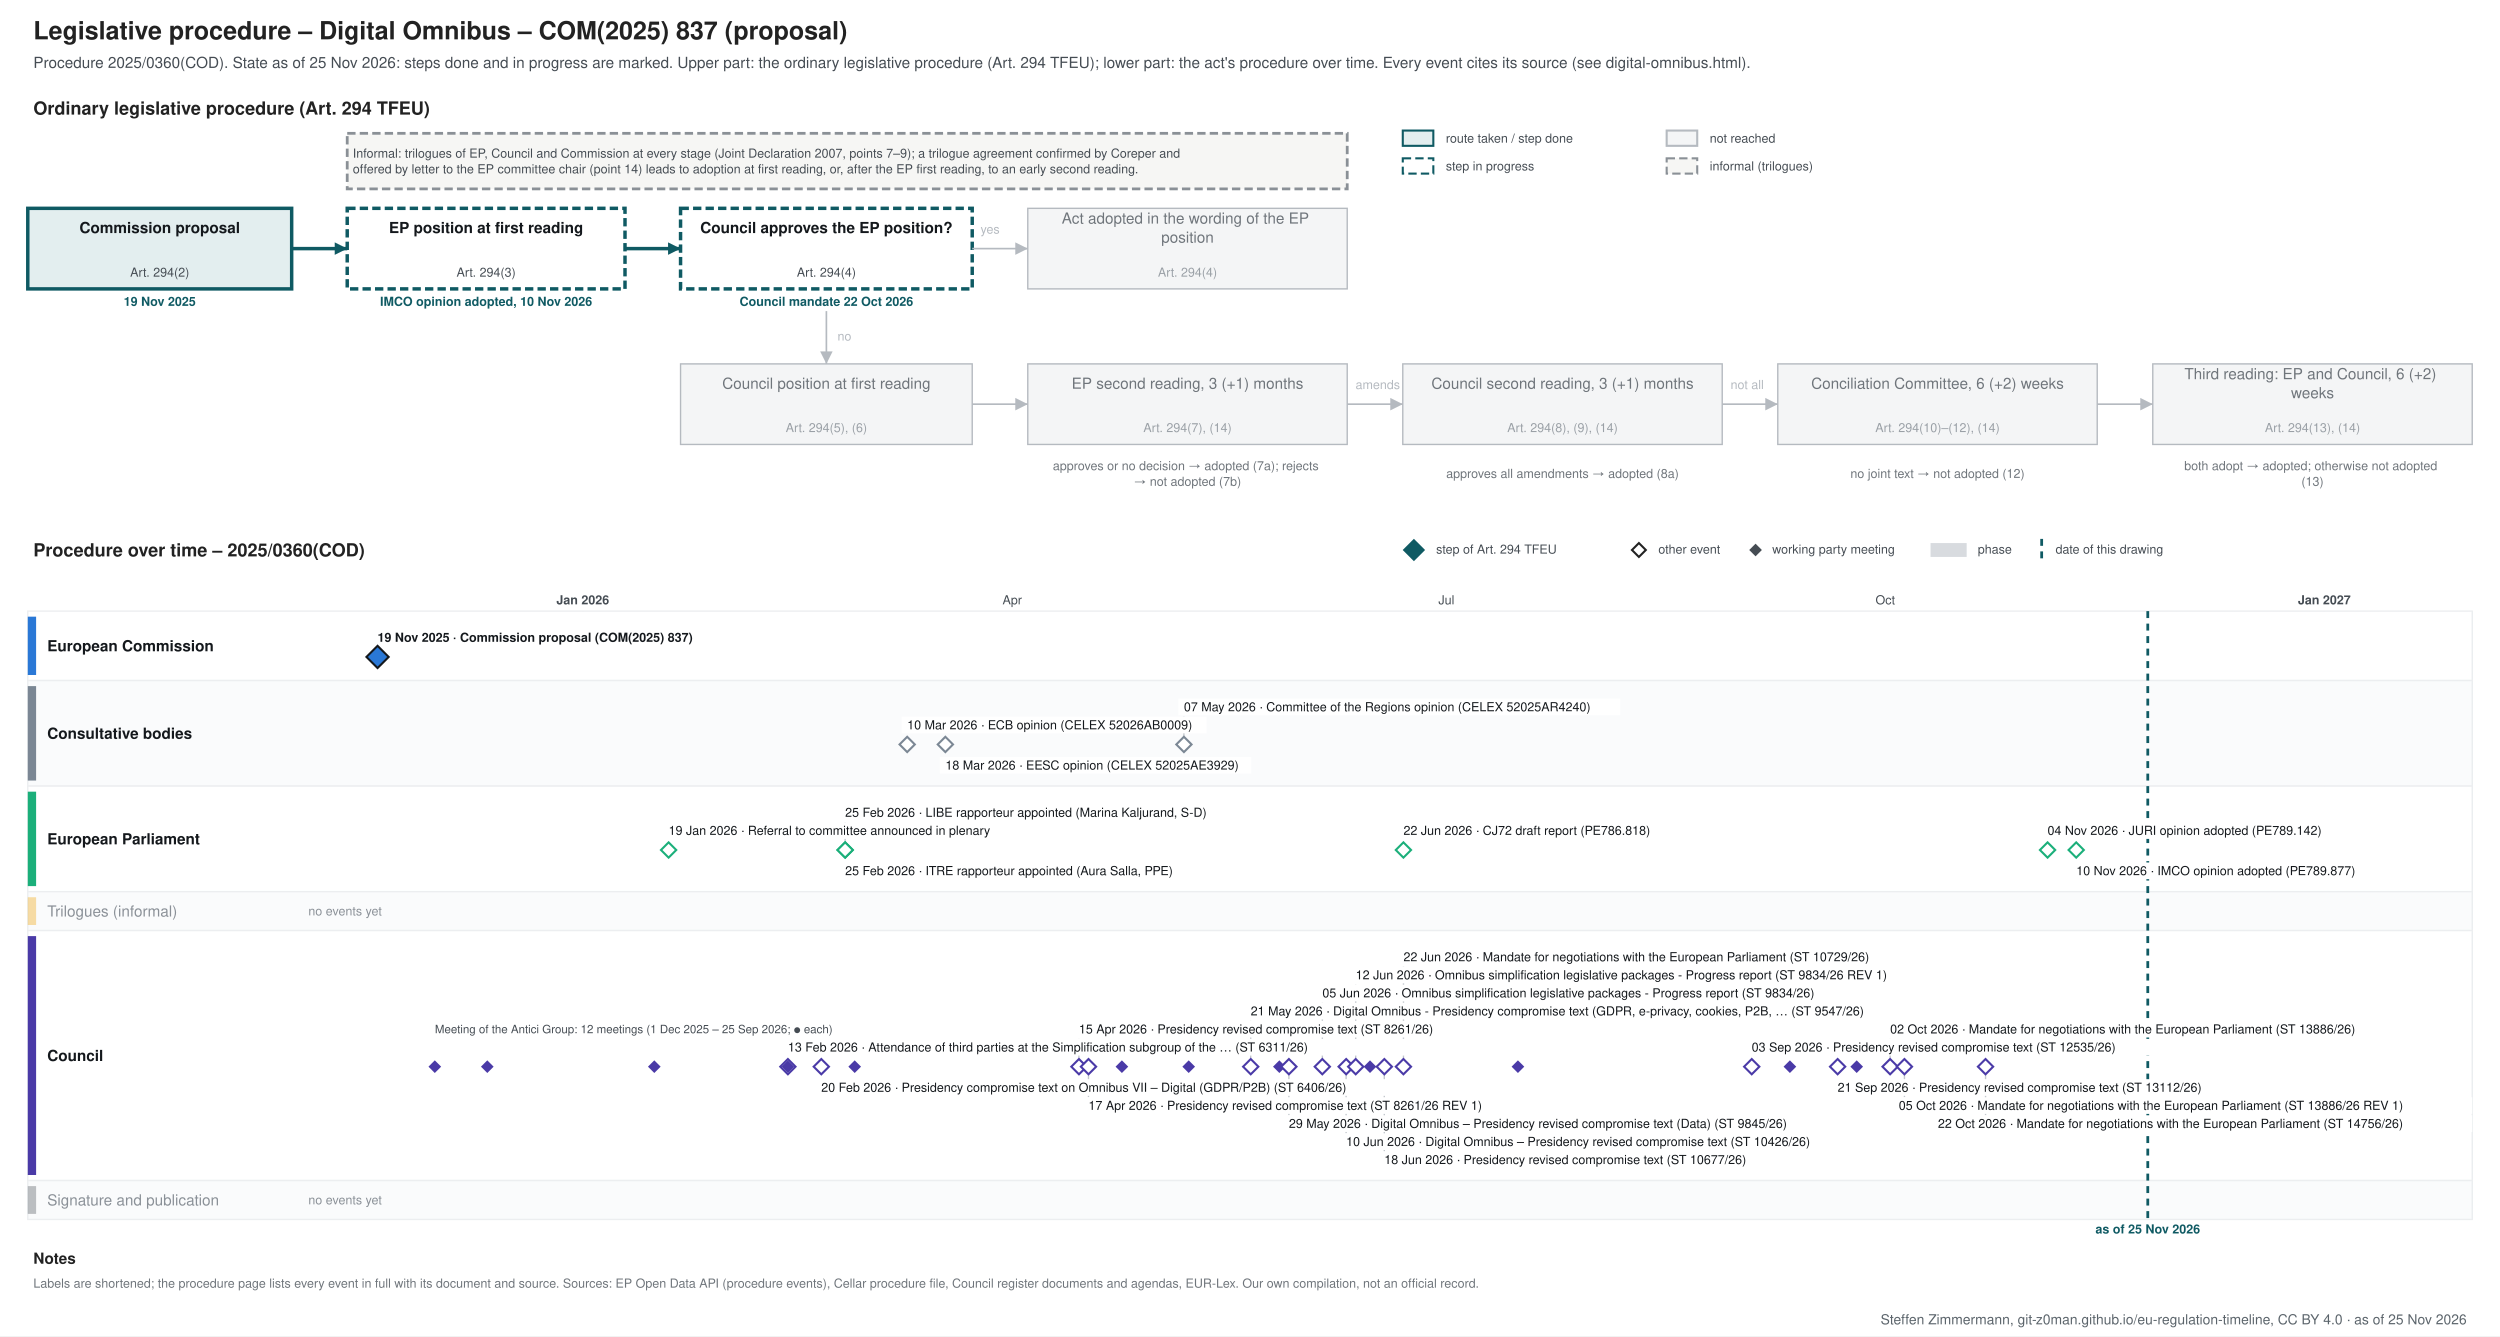
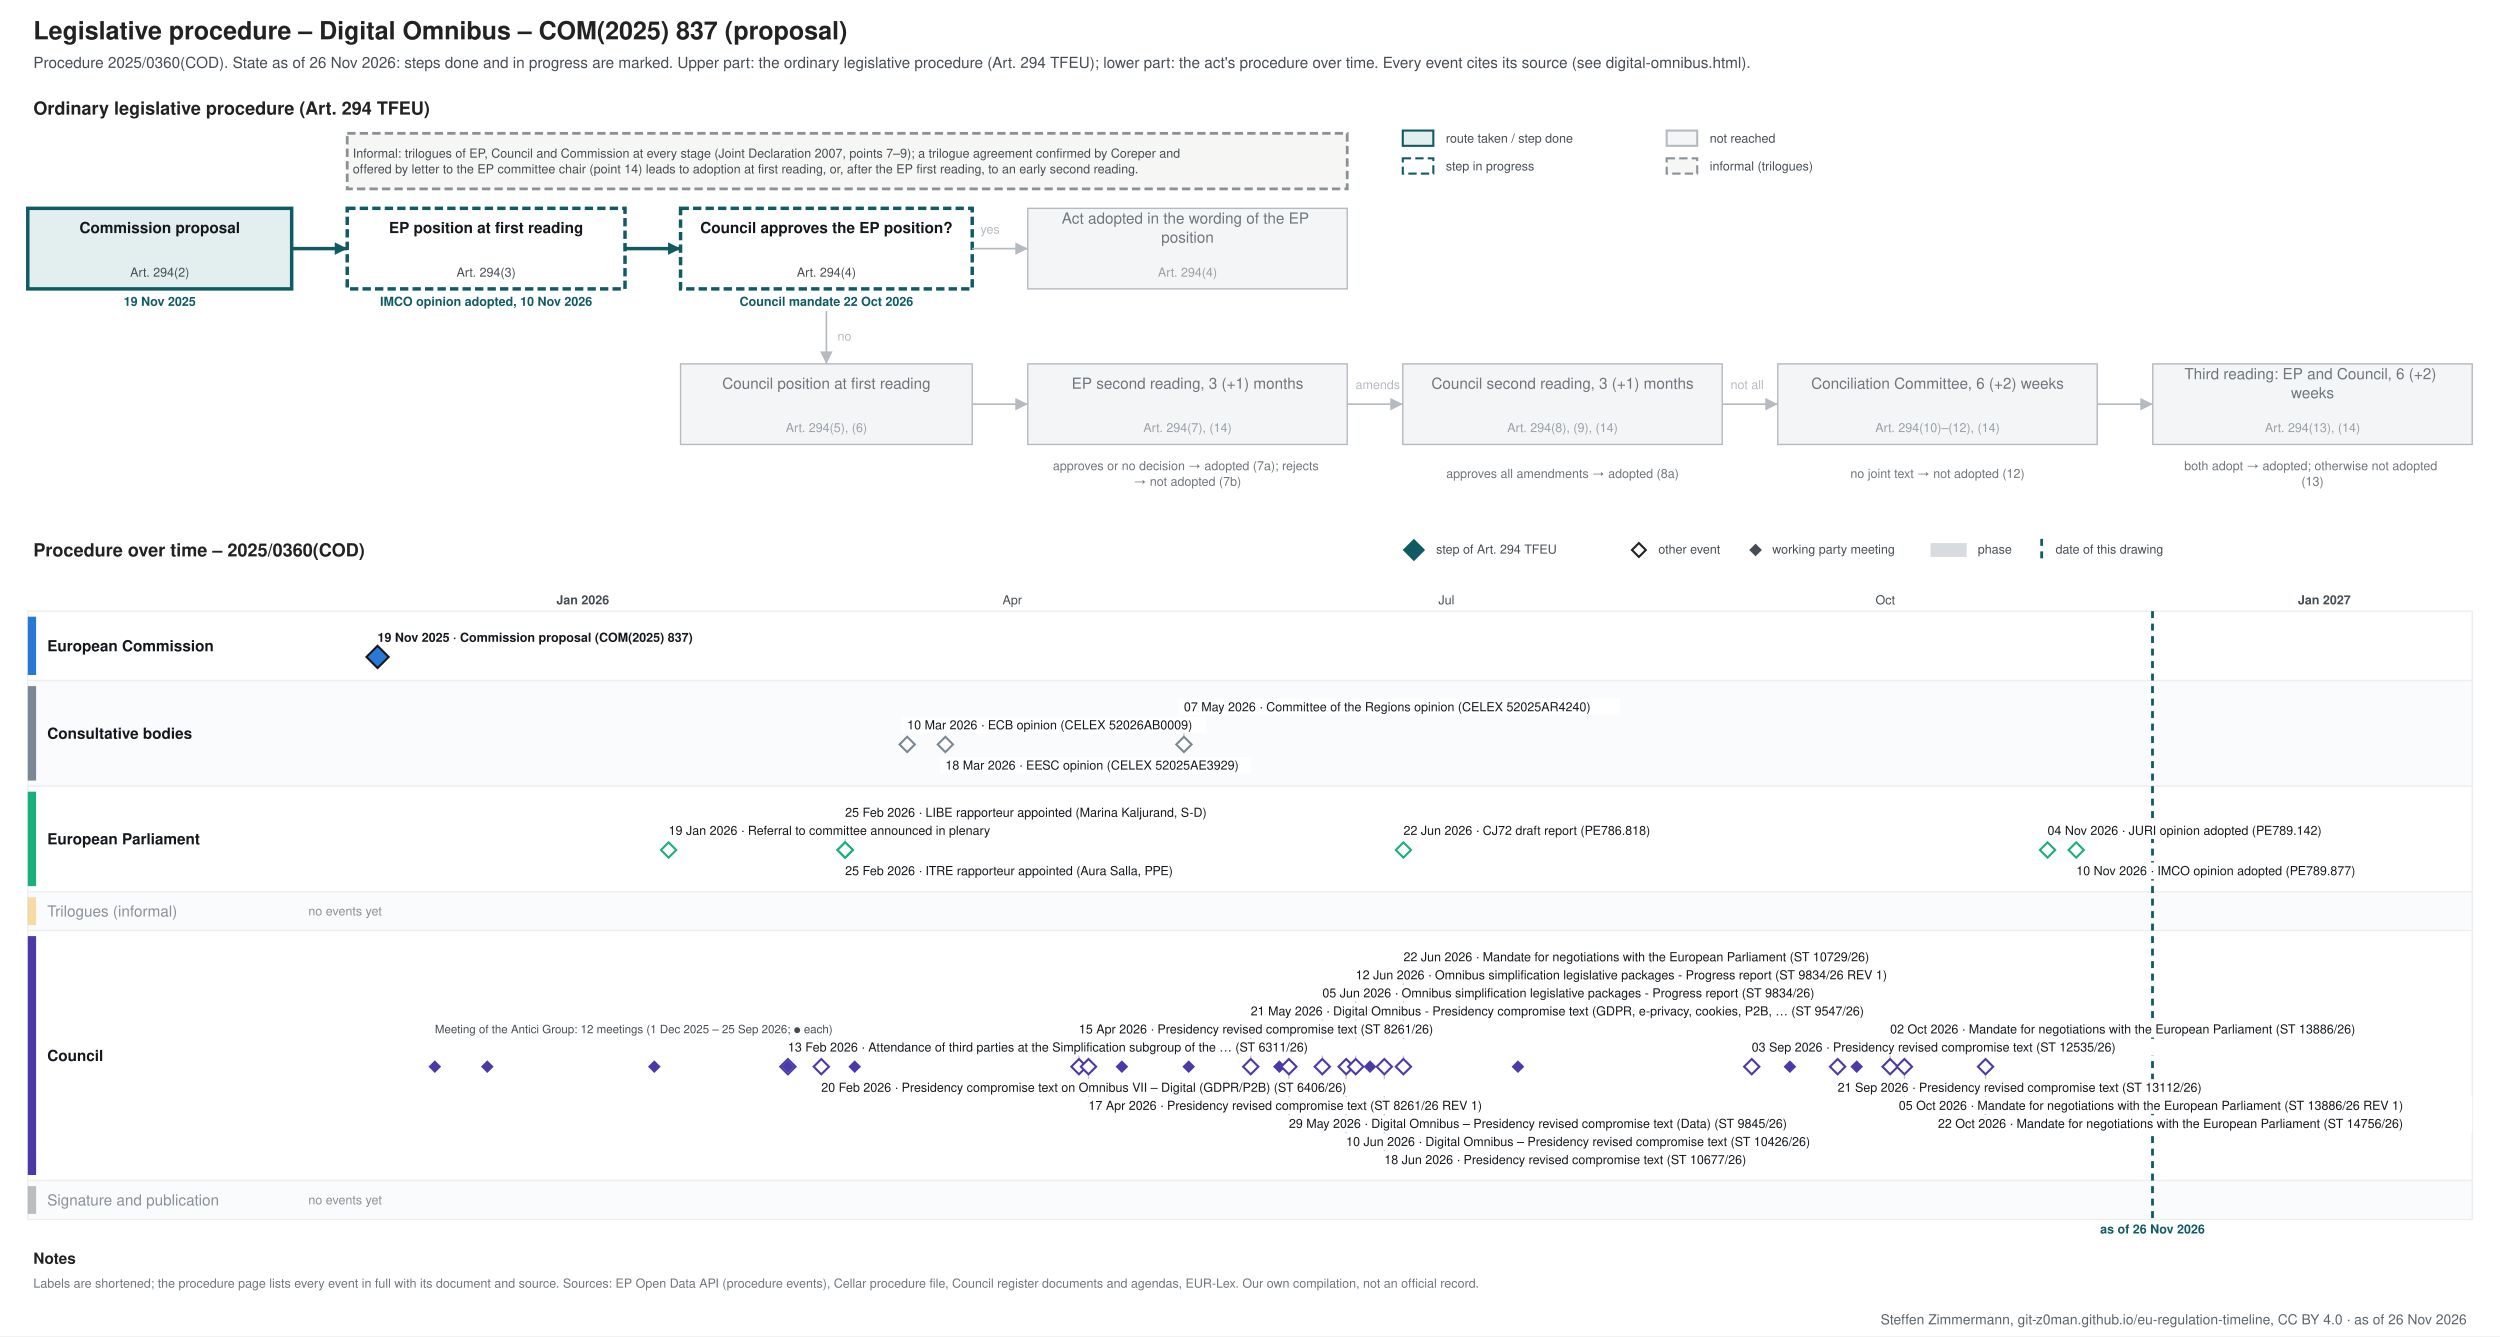
<svg xmlns="http://www.w3.org/2000/svg" xmlns:xlink="http://www.w3.org/1999/xlink" width="1800" height="962" viewBox="0 0 1800 962" font-family="&quot;Source Sans 3&quot;, Helvetica, Arial, sans-serif">
  <rect width="1800" height="962" fill="#ffffff" />
-   <g class="procedure" data-route="" data-state="ongoing" data-as_of="2026-11-25">
+   <g class="procedure" data-route="" data-state="ongoing" data-as_of="2026-11-26">
    <text font-size="18" fill="#222222" text-anchor="start" font-weight="bold">
      <tspan x="24.0" y="28.3">Legislative procedure – Digital Omnibus – COM(2025) 837 (proposal)</tspan>
    </text>
    <text font-size="11" fill="#454c53" text-anchor="start">
-       <tspan x="24.0" y="48.9">Procedure 2025/0360(COD). State as of 25 Nov 2026: steps done and in progress are marked. Upper part: the ordinary legislative procedure (Art. 294 TFEU); lower part: the act's procedure over time. Every event cites its source (see digital-omnibus.html).</tspan>
+       <tspan x="24.0" y="48.9">Procedure 2025/0360(COD). State as of 26 Nov 2026: steps done and in progress are marked. Upper part: the ordinary legislative procedure (Art. 294 TFEU); lower part: the act's procedure over time. Every event cites its source (see digital-omnibus.html).</tspan>
    </text>
    <text font-size="13" fill="#222222" text-anchor="start" font-weight="bold">
      <tspan x="24.0" y="82.5">Ordinary legislative procedure (Art. 294 TFEU)</tspan>
    </text>
    <rect x="1010.0" y="94.0" width="22.0" height="11.0" fill="#e3eeef" stroke="#0f5a63" stroke-width="1.5" />
    <text font-size="9" fill="#454c53" text-anchor="start">
      <tspan x="1041.0" y="102.7">route taken / step done</tspan>
    </text>
    <rect x="1010.0" y="114.0" width="22.0" height="11.0" fill="#ffffff" stroke="#0f5a63" stroke-dasharray="6 3" stroke-width="1.5" />
    <text font-size="9" fill="#454c53" text-anchor="start">
      <tspan x="1041.0" y="122.7">step in progress</tspan>
    </text>
    <rect x="1200.0" y="94.0" width="22.0" height="11.0" fill="#f4f5f6" stroke="#b5bac0" stroke-width="1.5" />
    <text font-size="9" fill="#454c53" text-anchor="start">
      <tspan x="1231.0" y="102.7">not reached</tspan>
    </text>
    <rect x="1200.0" y="114.0" width="22.0" height="11.0" fill="#f6f6f4" stroke="#8a9096" stroke-dasharray="6 3" stroke-width="1.5" />
    <text font-size="9" fill="#454c53" text-anchor="start">
      <tspan x="1231.0" y="122.7">informal (trilogues)</tspan>
    </text>
    <rect x="20.0" y="150.0" width="190.0" height="58.0" fill="#e3eeef" stroke="#0f5a63" stroke-width="2.5" />
    <text font-size="11" fill="#14181c" text-anchor="middle" font-weight="bold">
      <tspan x="115.0" y="167.8">Commission proposal</tspan>
    </text>
    <text font-size="9" fill="#454c53" text-anchor="middle">
      <tspan x="115.0" y="199.2">Art. 294(2)</tspan>
    </text>
    <text font-size="9" fill="#0f5a63" text-anchor="middle" font-weight="bold">
      <tspan x="115.0" y="220.2">19 Nov 2025</tspan>
    </text>
    <rect x="250.0" y="150.0" width="200.0" height="58.0" fill="#ffffff" stroke="#0f5a63" stroke-dasharray="6 3" stroke-width="2.5" />
    <text font-size="11" fill="#14181c" text-anchor="middle" font-weight="bold">
      <tspan x="350.0" y="167.8">EP position at first reading</tspan>
    </text>
    <text font-size="9" fill="#454c53" text-anchor="middle">
      <tspan x="350.0" y="199.2">Art. 294(3)</tspan>
    </text>
    <text font-size="9" fill="#0f5a63" text-anchor="middle" font-weight="bold">
      <tspan x="350.0" y="220.2">IMCO opinion adopted, 10 Nov 2026</tspan>
    </text>
    <rect x="490.0" y="150.0" width="210.0" height="58.0" fill="#ffffff" stroke="#0f5a63" stroke-dasharray="6 3" stroke-width="2.5" />
    <text font-size="11" fill="#14181c" text-anchor="middle" font-weight="bold">
      <tspan x="595.0" y="167.8">Council approves the EP position?</tspan>
    </text>
    <text font-size="9" fill="#454c53" text-anchor="middle">
      <tspan x="595.0" y="199.2">Art. 294(4)</tspan>
    </text>
    <text font-size="9" fill="#0f5a63" text-anchor="middle" font-weight="bold">
      <tspan x="595.0" y="220.2">Council mandate 22 Oct 2026</tspan>
    </text>
    <rect x="740.0" y="150.0" width="230.0" height="58.0" fill="#f4f5f6" stroke="#b5bac0" stroke-width="1" />
    <text font-size="11" fill="#6f757b" text-anchor="middle">
      <tspan x="855.0" y="161.0">Act adopted in the wording of the EP</tspan>
      <tspan x="855.0" y="174.7">position</tspan>
    </text>
    <text font-size="9" fill="#9aa0a6" text-anchor="middle">
      <tspan x="855.0" y="199.2">Art. 294(4)</tspan>
    </text>
    <rect x="490.0" y="262.0" width="210.0" height="58.0" fill="#f4f5f6" stroke="#b5bac0" stroke-width="1" />
    <text font-size="11" fill="#6f757b" text-anchor="middle">
      <tspan x="595.0" y="279.9">Council position at first reading</tspan>
    </text>
    <text font-size="9" fill="#9aa0a6" text-anchor="middle">
      <tspan x="595.0" y="311.1">Art. 294(5), (6)</tspan>
    </text>
    <rect x="740.0" y="262.0" width="230.0" height="58.0" fill="#f4f5f6" stroke="#b5bac0" stroke-width="1" />
    <text font-size="11" fill="#6f757b" text-anchor="middle">
      <tspan x="855.0" y="279.9">EP second reading, 3 (+1) months</tspan>
    </text>
    <text font-size="9" fill="#9aa0a6" text-anchor="middle">
      <tspan x="855.0" y="311.1">Art. 294(7), (14)</tspan>
    </text>
    <rect x="1010.0" y="262.0" width="230.0" height="58.0" fill="#f4f5f6" stroke="#b5bac0" stroke-width="1" />
    <text font-size="11" fill="#6f757b" text-anchor="middle">
      <tspan x="1125.0" y="279.9">Council second reading, 3 (+1) months</tspan>
    </text>
    <text font-size="9" fill="#9aa0a6" text-anchor="middle">
      <tspan x="1125.0" y="311.1">Art. 294(8), (9), (14)</tspan>
    </text>
    <rect x="1280.0" y="262.0" width="230.0" height="58.0" fill="#f4f5f6" stroke="#b5bac0" stroke-width="1" />
    <text font-size="11" fill="#6f757b" text-anchor="middle">
      <tspan x="1395.0" y="279.9">Conciliation Committee, 6 (+2) weeks</tspan>
    </text>
    <text font-size="9" fill="#9aa0a6" text-anchor="middle">
      <tspan x="1395.0" y="311.1">Art. 294(10)–(12), (14)</tspan>
    </text>
    <rect x="1550.0" y="262.0" width="230.0" height="58.0" fill="#f4f5f6" stroke="#b5bac0" stroke-width="1" />
    <text font-size="11" fill="#6f757b" text-anchor="middle">
      <tspan x="1665.0" y="273.0">Third reading: EP and Council, 6 (+2)</tspan>
      <tspan x="1665.0" y="286.7">weeks</tspan>
    </text>
    <text font-size="9" fill="#9aa0a6" text-anchor="middle">
      <tspan x="1665.0" y="311.1">Art. 294(13), (14)</tspan>
    </text>
    <text font-size="9" fill="#6f757b" text-anchor="middle">
      <tspan x="855.0" y="338.5">approves or no decision → adopted (7a); rejects</tspan>
      <tspan x="855.0" y="349.8">→ not adopted (7b)</tspan>
    </text>
    <text font-size="9" fill="#6f757b" text-anchor="middle">
      <tspan x="1125.0" y="344.1">approves all amendments → adopted (8a)</tspan>
    </text>
    <text font-size="9" fill="#6f757b" text-anchor="middle">
      <tspan x="1395.0" y="344.1">no joint text → not adopted (12)</tspan>
    </text>
    <text font-size="9" fill="#6f757b" text-anchor="middle">
      <tspan x="1665.0" y="338.5">both adopt → adopted; otherwise not adopted</tspan>
      <tspan x="1665.0" y="349.8">(13)</tspan>
    </text>
    <polyline points="210.0,179.0 250.0,179.0" fill="none" stroke="#0f5a63" stroke-width="2.5" />
    <polygon points="250.0,179.0 241.0,183.5 241.0,174.5" fill="#0f5a63" />
    <polyline points="450.0,179.0 490.0,179.0" fill="none" stroke="#0f5a63" stroke-width="2.5" />
    <polygon points="490.0,179.0 481.0,183.5 481.0,174.5" fill="#0f5a63" />
    <polyline points="700.0,179.0 740.0,179.0" fill="none" stroke="#b5bac0" stroke-width="1.2" />
    <polygon points="740.0,179.0 731.0,183.5 731.0,174.5" fill="#b5bac0" />
    <text font-size="9" fill="#b5bac0" text-anchor="start">
      <tspan x="706.0" y="168.2">yes</tspan>
    </text>
    <polyline points="595.0,224.0 595.0,262.0" fill="none" stroke="#b5bac0" stroke-width="1.2" />
    <polygon points="595.0,262.0 590.5,253.0 599.5,253.0" fill="#b5bac0" />
    <text font-size="9" fill="#b5bac0" text-anchor="start">
      <tspan x="603.0" y="245.2">no</tspan>
    </text>
    <polyline points="700.0,291.0 740.0,291.0" fill="none" stroke="#b5bac0" stroke-width="1.2" />
    <polygon points="740.0,291.0 731.0,295.5 731.0,286.5" fill="#b5bac0" />
    <polyline points="970.0,291.0 1010.0,291.0" fill="none" stroke="#b5bac0" stroke-width="1.2" />
    <polygon points="1010.0,291.0 1001.0,295.5 1001.0,286.5" fill="#b5bac0" />
    <polyline points="1240.0,291.0 1280.0,291.0" fill="none" stroke="#b5bac0" stroke-width="1.2" />
    <polygon points="1280.0,291.0 1271.0,295.5 1271.0,286.5" fill="#b5bac0" />
    <polyline points="1510.0,291.0 1550.0,291.0" fill="none" stroke="#b5bac0" stroke-width="1.2" />
    <polygon points="1550.0,291.0 1541.0,295.5 1541.0,286.5" fill="#b5bac0" />
    <text font-size="9" fill="#b5bac0" text-anchor="start">
      <tspan x="976.0" y="280.1">amends</tspan>
    </text>
    <text font-size="9" fill="#b5bac0" text-anchor="start">
      <tspan x="1246.0" y="280.1">not all</tspan>
    </text>
    <rect x="250.0" y="96.0" width="720.0" height="40.0" fill="#f6f6f4" stroke="#8a9096" stroke-dasharray="6 3" stroke-width="2" />
    <text font-size="9" fill="#454c53" text-anchor="start">
      <tspan x="254.0" y="113.5">Informal: trilogues of EP, Council and Commission at every stage (Joint Declaration 2007, points 7–9); a trilogue agreement confirmed by Coreper and</tspan>
      <tspan x="254.0" y="124.8">offered by letter to the EP committee chair (point 14) leads to adoption at first reading, or, after the EP first reading, to an early second reading.</tspan>
    </text>
    <text font-size="13" fill="#222222" text-anchor="start" font-weight="bold">
      <tspan x="24.0" y="400.6">Procedure over time – 2025/0360(COD)</tspan>
    </text>
    <polygon points="1018,389 1025,396 1018,403 1011,396" fill="#0f5a63" stroke="#0f5a63" stroke-width="1.5" />
    <text font-size="9" fill="#454c53" text-anchor="start">
      <tspan x="1034.0" y="398.6">step of Art. 294 TFEU</tspan>
    </text>
    <polygon points="1180,391 1185,396 1180,401 1175,396" fill="#ffffff" stroke="#222222" stroke-width="1.5" />
    <text font-size="9" fill="#454c53" text-anchor="start">
      <tspan x="1194.0" y="398.6">other event</tspan>
    </text>
    <polygon points="1264,392.5 1267.5,396 1264,399.5 1260.5,396" fill="#454c53" stroke="#454c53" stroke-width="1.5" />
    <text font-size="9" fill="#454c53" text-anchor="start">
      <tspan x="1276.0" y="398.6">working party meeting</tspan>
    </text>
    <rect x="1390.0" y="391.0" width="26.0" height="10.0" fill="#7b8794" stroke="none" opacity="0.3" />
    <text font-size="9" fill="#454c53" text-anchor="start">
      <tspan x="1424.0" y="398.6">phase</tspan>
    </text>
    <line x1="1470.0" y1="388.0" x2="1470.0" y2="403.0" stroke="#0f5a63" stroke-width="2" stroke-dasharray="5 4" />
    <text font-size="9" fill="#454c53" text-anchor="start">
      <tspan x="1480.0" y="398.6">date of this drawing</tspan>
    </text>
    <line x1="210.0" y1="440.0" x2="210.0" y2="878.0" stroke="#e3e6e9" stroke-width="1" />
    <line x1="313.1" y1="440.0" x2="313.1" y2="878.0" stroke="#e3e6e9" stroke-width="1" />
    <line x1="419.6" y1="440.0" x2="419.6" y2="878.0" stroke="#b5bac0" stroke-width="1" />
    <text font-size="9" fill="#454c53" text-anchor="middle" font-weight="bold">
      <tspan x="419.6" y="435.1">Jan 2026</tspan>
    </text>
    <line x1="526.1" y1="440.0" x2="526.1" y2="878.0" stroke="#e3e6e9" stroke-width="1" />
    <line x1="622.3" y1="440.0" x2="622.3" y2="878.0" stroke="#e3e6e9" stroke-width="1" />
    <line x1="728.8" y1="440.0" x2="728.8" y2="878.0" stroke="#e3e6e9" stroke-width="1" />
    <text font-size="9" fill="#454c53" text-anchor="middle">
      <tspan x="728.8" y="435.1">Apr</tspan>
    </text>
    <line x1="831.8" y1="440.0" x2="831.8" y2="878.0" stroke="#e3e6e9" stroke-width="1" />
    <line x1="938.3" y1="440.0" x2="938.3" y2="878.0" stroke="#e3e6e9" stroke-width="1" />
    <line x1="1041.4" y1="440.0" x2="1041.4" y2="878.0" stroke="#e3e6e9" stroke-width="1" />
    <text font-size="9" fill="#454c53" text-anchor="middle">
      <tspan x="1041.4" y="435.1">Jul</tspan>
    </text>
    <line x1="1147.9" y1="440.0" x2="1147.9" y2="878.0" stroke="#e3e6e9" stroke-width="1" />
    <line x1="1254.4" y1="440.0" x2="1254.4" y2="878.0" stroke="#e3e6e9" stroke-width="1" />
    <line x1="1357.4" y1="440.0" x2="1357.4" y2="878.0" stroke="#e3e6e9" stroke-width="1" />
    <text font-size="9" fill="#454c53" text-anchor="middle">
      <tspan x="1357.4" y="435.1">Oct</tspan>
    </text>
    <line x1="1463.9" y1="440.0" x2="1463.9" y2="878.0" stroke="#e3e6e9" stroke-width="1" />
    <line x1="1567.0" y1="440.0" x2="1567.0" y2="878.0" stroke="#e3e6e9" stroke-width="1" />
    <line x1="1673.5" y1="440.0" x2="1673.5" y2="878.0" stroke="#b5bac0" stroke-width="1" />
    <text font-size="9" fill="#454c53" text-anchor="middle" font-weight="bold">
      <tspan x="1673.5" y="435.1">Jan 2027</tspan>
    </text>
    <line x1="1780.0" y1="440.0" x2="1780.0" y2="878.0" stroke="#e3e6e9" stroke-width="1" />
    <rect x="20.0" y="440.0" width="1760.0" height="50.0" fill="#ffffff" stroke="#eceef0" />
    <rect x="20.0" y="444.0" width="6.0" height="42.0" fill="#2a78d6" stroke="none" />
    <text font-size="11" fill="#14181c" text-anchor="start" font-weight="bold">
      <tspan x="34.0" y="468.9">European Commission</tspan>
    </text>
    <rect x="20.0" y="490.0" width="1760.0" height="76.0" fill="#fafbfc" stroke="#eceef0" />
    <rect x="20.0" y="494.0" width="6.0" height="68.0" fill="#7b8794" stroke="none" />
    <text font-size="11" fill="#14181c" text-anchor="start" font-weight="bold">
      <tspan x="34.0" y="531.9">Consultative bodies</tspan>
    </text>
    <rect x="20.0" y="566.0" width="1760.0" height="76.0" fill="#ffffff" stroke="#eceef0" />
    <rect x="20.0" y="570.0" width="6.0" height="68.0" fill="#1baf7a" stroke="none" />
    <text font-size="11" fill="#14181c" text-anchor="start" font-weight="bold">
      <tspan x="34.0" y="607.9">European Parliament</tspan>
    </text>
    <rect x="20.0" y="642.0" width="1760.0" height="28.0" fill="#fafbfc" stroke="#eceef0" />
    <rect x="20.0" y="646.0" width="6.0" height="20.0" fill="#eda100" stroke="none" opacity="0.35" />
    <text font-size="11" fill="#8a9097" text-anchor="start">
      <tspan x="34.0" y="659.9">Trilogues (informal)</tspan>
    </text>
    <text font-size="9" fill="#8a9097" text-anchor="start">
      <tspan x="222.0" y="659.1">no events yet</tspan>
    </text>
    <rect x="20.0" y="670.0" width="1760.0" height="180.0" fill="#ffffff" stroke="#eceef0" />
    <rect x="20.0" y="674.0" width="6.0" height="172.0" fill="#4a3aa7" stroke="none" />
    <text font-size="11" fill="#14181c" text-anchor="start" font-weight="bold">
      <tspan x="34.0" y="763.9">Council</tspan>
    </text>
    <rect x="20.0" y="850.0" width="1760.0" height="28.0" fill="#fafbfc" stroke="#eceef0" />
    <rect x="20.0" y="854.0" width="6.0" height="20.0" fill="#454c53" stroke="none" opacity="0.35" />
    <text font-size="11" fill="#8a9097" text-anchor="start">
      <tspan x="34.0" y="867.9">Signature and publication</tspan>
    </text>
    <text font-size="9" fill="#8a9097" text-anchor="start">
      <tspan x="222.0" y="867.1">no events yet</tspan>
    </text>
-     <line x1="1546.4" y1="440.0" x2="1546.4" y2="878.0" stroke="#0f5a63" stroke-width="2" stroke-dasharray="5 4" />
+     <line x1="1549.8" y1="440.0" x2="1549.8" y2="878.0" stroke="#0f5a63" stroke-width="2" stroke-dasharray="5 4" />
    <text font-size="9" fill="#0f5a63" text-anchor="middle" font-weight="bold">
-       <tspan x="1546.4" y="888.1">as of 25 Nov 2026</tspan>
+       <tspan x="1549.8" y="888.1">as of 26 Nov 2026</tspan>
    </text>
    <rect x="267.8" y="453.0" width="253.0" height="12.0" fill="#ffffff" />
    <a xlink:href="https://eur-lex.europa.eu/legal-content/EN/TXT/?uri=CELEX:52025PC0837" target="_blank">
      <text font-size="9" fill="#14181c" text-anchor="start" font-weight="bold">
        <tspan x="271.8" y="462.1">19 Nov 2025 · Commission proposal (COM(2025) 837)</tspan>
      </text>
    </a>
    <a xlink:href="https://eur-lex.europa.eu/legal-content/EN/TXT/?uri=CELEX:52025PC0837" target="_blank">
      <polygon points="271.838,465 279.838,473 271.838,481 263.838,473" fill="#2a78d6" stroke="#14181c" stroke-width="1.5" />
    </a>
    <line x1="852.4" y1="516.0" x2="852.4" y2="530.0" stroke="#c3c8cd" stroke-width="1" />
    <rect x="649.2" y="516.0" width="219.5" height="12.0" fill="#ffffff" />
    <a xlink:href="https://eur-lex.europa.eu/legal-content/EN/TXT/?uri=CELEX:52026AB0009" target="_blank">
      <text font-size="9" fill="#14181c" text-anchor="start">
        <tspan x="653.2" y="525.1">10 Mar 2026 · ECB opinion (CELEX 52026AB0009)</tspan>
      </text>
    </a>
    <rect x="676.7" y="545.0" width="224.2" height="12.0" fill="#ffffff" />
    <a xlink:href="https://eur-lex.europa.eu/legal-content/EN/TXT/?uri=CELEX:52025AE3929" target="_blank">
      <text font-size="9" fill="#14181c" text-anchor="start">
        <tspan x="680.7" y="554.1">18 Mar 2026 · EESC opinion (CELEX 52025AE3929)</tspan>
      </text>
    </a>
    <rect x="848.4" y="503.0" width="318.2" height="12.0" fill="#ffffff" />
    <a xlink:href="https://eur-lex.europa.eu/legal-content/EN/TXT/?uri=CELEX:52025AR4240" target="_blank">
      <text font-size="9" fill="#14181c" text-anchor="start">
        <tspan x="852.4" y="512.1">07 May 2026 · Committee of the Regions opinion (CELEX 52025AR4240)</tspan>
      </text>
    </a>
    <a xlink:href="https://eur-lex.europa.eu/legal-content/EN/TXT/?uri=CELEX:52026AB0009" target="_blank">
      <polygon points="653.173,530.5 658.673,536 653.173,541.5 647.673,536" fill="#ffffff" stroke="#7b8794" stroke-width="1.5" />
    </a>
    <a xlink:href="https://eur-lex.europa.eu/legal-content/EN/TXT/?uri=CELEX:52025AE3929" target="_blank">
      <polygon points="680.656,530.5 686.156,536 680.656,541.5 675.156,536" fill="#ffffff" stroke="#7b8794" stroke-width="1.5" />
    </a>
    <a xlink:href="https://eur-lex.europa.eu/legal-content/EN/TXT/?uri=CELEX:52025AR4240" target="_blank">
      <polygon points="852.429,530.5 857.929,536 852.429,541.5 846.929,536" fill="#ffffff" stroke="#7b8794" stroke-width="1.5" />
    </a>
    <line x1="608.5" y1="592.0" x2="608.5" y2="606.0" stroke="#c3c8cd" stroke-width="1" />
    <rect x="477.4" y="592.0" width="271.2" height="12.0" fill="#ffffff" />
    <text font-size="9" fill="#14181c" text-anchor="start">
      <tspan x="481.4" y="601.1">19 Jan 2026 · Referral to committee announced in plenary</tspan>
    </text>
    <rect x="604.5" y="621.0" width="275.9" height="12.0" fill="#ffffff" />
    <text font-size="9" fill="#14181c" text-anchor="start">
      <tspan x="608.5" y="630.1">25 Feb 2026 · ITRE rapporteur appointed (Aura Salla, PPE)</tspan>
    </text>
    <rect x="604.5" y="579.0" width="304.1" height="12.0" fill="#ffffff" />
    <text font-size="9" fill="#14181c" text-anchor="start">
      <tspan x="608.5" y="588.1">25 Feb 2026 · LIBE rapporteur appointed (Marina Kaljurand, S-D)</tspan>
    </text>
    <rect x="1006.5" y="592.0" width="210.1" height="12.0" fill="#ffffff" />
    <a xlink:href="https://www.europarl.europa.eu/doceo/document/CJ72-PR-786818_EN.pdf" target="_blank">
      <text font-size="9" fill="#14181c" text-anchor="start">
        <tspan x="1010.5" y="601.1">22 Jun 2026 · CJ72 draft report (PE786.818)</tspan>
      </text>
    </a>
    <rect x="1470.2" y="592.0" width="224.2" height="12.0" fill="#ffffff" />
    <a xlink:href="https://www.europarl.europa.eu/doceo/document/JURI-AD-789142_EN.pdf" target="_blank">
      <text font-size="9" fill="#14181c" text-anchor="start">
        <tspan x="1474.2" y="601.1">04 Nov 2026 · JURI opinion adopted (PE789.142)</tspan>
      </text>
    </a>
    <rect x="1490.9" y="621.0" width="224.2" height="12.0" fill="#ffffff" />
    <a xlink:href="https://www.europarl.europa.eu/doceo/document/IMCO-AD-789877_EN.pdf" target="_blank">
      <text font-size="9" fill="#14181c" text-anchor="start">
        <tspan x="1494.9" y="630.1">10 Nov 2026 · IMCO opinion adopted (PE789.877)</tspan>
      </text>
    </a>
    <g>
      <polygon points="481.4,606.5 486.9,612 481.4,617.5 475.9,612" fill="#ffffff" stroke="#1baf7a" stroke-width="1.5" />
    </g>
    <g>
      <polygon points="608.512,606.5 614.012,612 608.512,617.5 603.012,612" fill="#ffffff" stroke="#1baf7a" stroke-width="1.5" />
    </g>
    <g>
      <polygon points="608.512,606.5 614.012,612 608.512,617.5 603.012,612" fill="#ffffff" stroke="#1baf7a" stroke-width="1.5" />
    </g>
    <a xlink:href="https://www.europarl.europa.eu/doceo/document/CJ72-PR-786818_EN.pdf" target="_blank">
      <polygon points="1010.46,606.5 1015.96,612 1010.46,617.5 1004.96,612" fill="#ffffff" stroke="#1baf7a" stroke-width="1.5" />
    </a>
    <a xlink:href="https://www.europarl.europa.eu/doceo/document/JURI-AD-789142_EN.pdf" target="_blank">
      <polygon points="1474.245,606.5 1479.745,612 1474.245,617.5 1468.745,612" fill="#ffffff" stroke="#1baf7a" stroke-width="1.5" />
    </a>
    <a xlink:href="https://www.europarl.europa.eu/doceo/document/IMCO-AD-789877_EN.pdf" target="_blank">
      <polygon points="1494.858,606.5 1500.358,612 1494.858,617.5 1489.358,612" fill="#ffffff" stroke="#1baf7a" stroke-width="1.5" />
    </a>
    <line x1="776.8" y1="748.0" x2="776.8" y2="762.0" stroke="#c3c8cd" stroke-width="1" />
    <line x1="783.7" y1="790.0" x2="783.7" y2="774.0" stroke="#c3c8cd" stroke-width="1" />
    <line x1="900.5" y1="735.0" x2="900.5" y2="762.0" stroke="#c3c8cd" stroke-width="1" />
    <line x1="928.0" y1="803.0" x2="928.0" y2="774.0" stroke="#c3c8cd" stroke-width="1" />
    <line x1="952.1" y1="722.0" x2="952.1" y2="762.0" stroke="#c3c8cd" stroke-width="1" />
    <line x1="969.2" y1="816.0" x2="969.2" y2="774.0" stroke="#c3c8cd" stroke-width="1" />
    <line x1="976.1" y1="709.0" x2="976.1" y2="762.0" stroke="#c3c8cd" stroke-width="1" />
    <line x1="996.7" y1="829.0" x2="996.7" y2="774.0" stroke="#c3c8cd" stroke-width="1" />
    <line x1="1010.5" y1="696.0" x2="1010.5" y2="762.0" stroke="#c3c8cd" stroke-width="1" />
    <line x1="1360.9" y1="748.0" x2="1360.9" y2="762.0" stroke="#c3c8cd" stroke-width="1" />
    <line x1="1371.2" y1="790.0" x2="1371.2" y2="774.0" stroke="#c3c8cd" stroke-width="1" />
    <line x1="1429.6" y1="803.0" x2="1429.6" y2="774.0" stroke="#c3c8cd" stroke-width="1" />
    <rect x="563.3" y="748.0" width="449.8" height="12.0" fill="#ffffff" />
    <text font-size="9" fill="#14181c" text-anchor="start">
      <tspan x="567.3" y="757.1">13 Feb 2026 · Attendance of third parties at the Simplification subgroup of the … (ST 6311/26)</tspan>
    </text>
    <rect x="587.3" y="777.0" width="426.3" height="12.0" fill="#ffffff" />
    <a xlink:href="https://data.consilium.europa.eu/doc/document/ST-6406-2026-INIT/en/pdf" target="_blank">
      <text font-size="9" fill="#14181c" text-anchor="start">
        <tspan x="591.3" y="786.1">20 Feb 2026 · Presidency compromise text on Omnibus VII – Digital (GDPR/P2B) (ST 6406/26)</tspan>
      </text>
    </a>
    <rect x="772.8" y="735.0" width="294.7" height="12.0" fill="#ffffff" />
    <a xlink:href="https://data.consilium.europa.eu/doc/document/ST-8261-2026-INIT/en/pdf" target="_blank">
      <text font-size="9" fill="#14181c" text-anchor="start">
        <tspan x="776.8" y="744.1">15 Apr 2026 · Presidency revised compromise text (ST 8261/26)</tspan>
      </text>
    </a>
    <rect x="779.7" y="790.0" width="322.9" height="12.0" fill="#ffffff" />
    <a xlink:href="https://data.consilium.europa.eu/doc/document/ST-8261-2026-REV-1/en/pdf" target="_blank">
      <text font-size="9" fill="#14181c" text-anchor="start">
        <tspan x="783.7" y="799.1">17 Apr 2026 · Presidency revised compromise text (ST 8261/26 REV 1)</tspan>
      </text>
    </a>
    <rect x="896.5" y="722.0" width="501.5" height="12.0" fill="#ffffff" />
    <a xlink:href="https://data.consilium.europa.eu/doc/document/ST-9547-2026-INIT/en/pdf" target="_blank">
      <text font-size="9" fill="#14181c" text-anchor="start">
        <tspan x="900.5" y="731.1">21 May 2026 · Digital Omnibus - Presidency compromise text (GDPR, e-privacy, cookies, P2B, … (ST 9547/26)</tspan>
      </text>
    </a>
    <rect x="924.0" y="803.0" width="412.2" height="12.0" fill="#ffffff" />
    <a xlink:href="https://data.consilium.europa.eu/doc/document/ST-9845-2026-INIT/en/pdf" target="_blank">
      <text font-size="9" fill="#14181c" text-anchor="start">
        <tspan x="928.0" y="812.1">29 May 2026 · Digital Omnibus – Presidency revised compromise text (Data) (ST 9845/26)</tspan>
      </text>
    </a>
    <rect x="948.1" y="709.0" width="421.6" height="12.0" fill="#ffffff" />
    <a xlink:href="https://data.consilium.europa.eu/doc/document/ST-9834-2026-INIT/en/pdf" target="_blank">
      <text font-size="9" fill="#14181c" text-anchor="start">
        <tspan x="952.1" y="718.1">05 Jun 2026 · Omnibus simplification legislative packages - Progress report (ST 9834/26)</tspan>
      </text>
    </a>
    <rect x="965.2" y="816.0" width="384.0" height="12.0" fill="#ffffff" />
    <a xlink:href="https://data.consilium.europa.eu/doc/document/ST-10426-2026-INIT/en/pdf" target="_blank">
      <text font-size="9" fill="#14181c" text-anchor="start">
        <tspan x="969.2" y="825.1">10 Jun 2026 · Digital Omnibus – Presidency revised compromise text (ST 10426/26)</tspan>
      </text>
    </a>
    <rect x="972.1" y="696.0" width="449.8" height="12.0" fill="#ffffff" />
    <a xlink:href="https://data.consilium.europa.eu/doc/document/ST-9834-2026-REV-1/en/pdf" target="_blank">
      <text font-size="9" fill="#14181c" text-anchor="start">
        <tspan x="976.1" y="705.1">12 Jun 2026 · Omnibus simplification legislative packages - Progress report (ST 9834/26 REV 1)</tspan>
      </text>
    </a>
    <rect x="992.7" y="829.0" width="299.4" height="12.0" fill="#ffffff" />
    <a xlink:href="https://data.consilium.europa.eu/doc/document/ST-10677-2026-INIT/en/pdf" target="_blank">
      <text font-size="9" fill="#14181c" text-anchor="start">
        <tspan x="996.7" y="838.1">18 Jun 2026 · Presidency revised compromise text (ST 10677/26)</tspan>
      </text>
    </a>
    <rect x="1006.5" y="683.0" width="388.7" height="12.0" fill="#ffffff" />
    <a xlink:href="https://data.consilium.europa.eu/doc/document/ST-10729-2026-INIT/en/pdf" target="_blank">
      <text font-size="9" fill="#14181c" text-anchor="start">
        <tspan x="1010.5" y="692.1">22 Jun 2026 · Mandate for negotiations with the European Parliament (ST 10729/26)</tspan>
      </text>
    </a>
    <rect x="1257.2" y="748.0" width="299.4" height="12.0" fill="#ffffff" />
    <a xlink:href="https://data.consilium.europa.eu/doc/document/ST-12535-2026-INIT/en/pdf" target="_blank">
      <text font-size="9" fill="#14181c" text-anchor="start">
        <tspan x="1261.2" y="757.1">03 Sep 2026 · Presidency revised compromise text (ST 12535/26)</tspan>
      </text>
    </a>
    <rect x="1319.1" y="777.0" width="299.4" height="12.0" fill="#ffffff" />
    <a xlink:href="https://data.consilium.europa.eu/doc/document/ST-13112-2026-INIT/en/pdf" target="_blank">
      <text font-size="9" fill="#14181c" text-anchor="start">
        <tspan x="1323.1" y="786.1">21 Sep 2026 · Presidency revised compromise text (ST 13112/26)</tspan>
      </text>
    </a>
    <rect x="1356.9" y="735.0" width="388.7" height="12.0" fill="#ffffff" />
    <a xlink:href="https://data.consilium.europa.eu/doc/document/ST-13886-2026-INIT/en/pdf" target="_blank">
      <text font-size="9" fill="#14181c" text-anchor="start">
        <tspan x="1360.9" y="744.1">02 Oct 2026 · Mandate for negotiations with the European Parliament (ST 13886/26)</tspan>
      </text>
    </a>
    <rect x="1363.1" y="790.0" width="416.9" height="12.0" fill="#ffffff" />
    <a xlink:href="https://data.consilium.europa.eu/doc/document/ST-13886-2026-REV-1/en/pdf" target="_blank">
      <text font-size="9" fill="#14181c" text-anchor="start">
        <tspan x="1367.1" y="799.1">05 Oct 2026 · Mandate for negotiations with the European Parliament (ST 13886/26 REV 1)</tspan>
      </text>
    </a>
    <rect x="1391.3" y="803.0" width="388.7" height="12.0" fill="#ffffff" />
    <a xlink:href="https://data.consilium.europa.eu/doc/document/ST-14756-2026-INIT/en/pdf" target="_blank">
      <text font-size="9" fill="#14181c" text-anchor="start">
        <tspan x="1395.3" y="812.1">22 Oct 2026 · Mandate for negotiations with the European Parliament (ST 14756/26)</tspan>
      </text>
    </a>
    <text font-size="8.3" fill="#454c53" text-anchor="start">
      <tspan x="313.1" y="743.9">Meeting of the Antici Group: 12 meetings (1 Dec 2025 – 25 Sep 2026; ● each)</tspan>
    </text>
    <a xlink:href="https://data.consilium.europa.eu/doc/document/CM-5239-2025-INIT/en/pdf" target="_blank">
      <polygon points="313.063,764.5 316.563,768 313.063,771.5 309.563,768" fill="#4a3aa7" stroke="#4a3aa7" stroke-width="1.5" />
    </a>
    <a xlink:href="https://data.consilium.europa.eu/doc/document/CM-5409-2025-INIT/en/pdf" target="_blank">
      <polygon points="350.853,764.5 354.353,768 350.853,771.5 347.353,768" fill="#4a3aa7" stroke="#4a3aa7" stroke-width="1.5" />
    </a>
    <a xlink:href="https://data.consilium.europa.eu/doc/document/CM-1136-2026-INIT/en/pdf" target="_blank">
      <polygon points="471.094,764.5 474.594,768 471.094,771.5 467.594,768" fill="#4a3aa7" stroke="#4a3aa7" stroke-width="1.5" />
    </a>
    <g>
      <polygon points="567.287,762.5 572.787,768 567.287,773.5 561.787,768" fill="#ffffff" stroke="#4a3aa7" stroke-width="1.5" />
    </g>
    <a xlink:href="https://data.consilium.europa.eu/doc/document/CM-1533-2026-INIT/en/pdf" target="_blank">
      <polygon points="567.287,764.5 570.787,768 567.287,771.5 563.787,768" fill="#4a3aa7" stroke="#4a3aa7" stroke-width="1.5" />
    </a>
    <a xlink:href="https://data.consilium.europa.eu/doc/document/ST-6406-2026-INIT/en/pdf" target="_blank">
      <polygon points="591.335,762.5 596.835,768 591.335,773.5 585.835,768" fill="#ffffff" stroke="#4a3aa7" stroke-width="1.5" />
    </a>
    <a xlink:href="https://data.consilium.europa.eu/doc/document/CM-1689-2026-INIT/en/pdf" target="_blank">
      <polygon points="615.383,764.5 618.883,768 615.383,771.5 611.883,768" fill="#4a3aa7" stroke="#4a3aa7" stroke-width="1.5" />
    </a>
    <a xlink:href="https://data.consilium.europa.eu/doc/document/ST-8261-2026-INIT/en/pdf" target="_blank">
      <polygon points="776.849,762.5 782.349,768 776.849,773.5 771.349,768" fill="#ffffff" stroke="#4a3aa7" stroke-width="1.5" />
    </a>
    <a xlink:href="https://data.consilium.europa.eu/doc/document/ST-8261-2026-REV-1/en/pdf" target="_blank">
      <polygon points="783.72,762.5 789.22,768 783.72,773.5 778.22,768" fill="#ffffff" stroke="#4a3aa7" stroke-width="1.5" />
    </a>
    <a xlink:href="https://data.consilium.europa.eu/doc/document/CM-2463-2026-INIT/en/pdf" target="_blank">
      <polygon points="807.768,764.5 811.268,768 807.768,771.5 804.268,768" fill="#4a3aa7" stroke="#4a3aa7" stroke-width="1.5" />
    </a>
    <a xlink:href="https://data.consilium.europa.eu/doc/document/CM-2577-2026-INIT/en/pdf" target="_blank">
      <polygon points="855.864,764.5 859.364,768 855.864,771.5 852.364,768" fill="#4a3aa7" stroke="#4a3aa7" stroke-width="1.5" />
    </a>
    <a xlink:href="https://data.consilium.europa.eu/doc/document/ST-9547-2026-INIT/en/pdf" target="_blank">
      <polygon points="900.525,762.5 906.025,768 900.525,773.5 895.025,768" fill="#ffffff" stroke="#4a3aa7" stroke-width="1.5" />
    </a>
    <a xlink:href="https://data.consilium.europa.eu/doc/document/CM-2918-2026-INIT/en/pdf" target="_blank">
      <polygon points="921.138,764.5 924.638,768 921.138,771.5 917.638,768" fill="#4a3aa7" stroke="#4a3aa7" stroke-width="1.5" />
    </a>
    <a xlink:href="https://data.consilium.europa.eu/doc/document/ST-9845-2026-INIT/en/pdf" target="_blank">
      <polygon points="928.009,762.5 933.509,768 928.009,773.5 922.509,768" fill="#ffffff" stroke="#4a3aa7" stroke-width="1.5" />
    </a>
    <a xlink:href="https://data.consilium.europa.eu/doc/document/ST-9834-2026-INIT/en/pdf" target="_blank">
      <polygon points="952.057,762.5 957.557,768 952.057,773.5 946.557,768" fill="#ffffff" stroke="#4a3aa7" stroke-width="1.5" />
    </a>
    <a xlink:href="https://data.consilium.europa.eu/doc/document/ST-10426-2026-INIT/en/pdf" target="_blank">
      <polygon points="969.234,762.5 974.734,768 969.234,773.5 963.734,768" fill="#ffffff" stroke="#4a3aa7" stroke-width="1.5" />
    </a>
    <a xlink:href="https://data.consilium.europa.eu/doc/document/ST-9834-2026-REV-1/en/pdf" target="_blank">
      <polygon points="976.105,762.5 981.605,768 976.105,773.5 970.605,768" fill="#ffffff" stroke="#4a3aa7" stroke-width="1.5" />
    </a>
    <a xlink:href="https://data.consilium.europa.eu/doc/document/CM-3059-2026-REV-1/en/pdf" target="_blank">
      <polygon points="986.411,764.5 989.911,768 986.411,771.5 982.911,768" fill="#4a3aa7" stroke="#4a3aa7" stroke-width="1.5" />
    </a>
    <a xlink:href="https://data.consilium.europa.eu/doc/document/ST-10677-2026-INIT/en/pdf" target="_blank">
      <polygon points="996.718,762.5 1002.218,768 996.718,773.5 991.218,768" fill="#ffffff" stroke="#4a3aa7" stroke-width="1.5" />
    </a>
    <a xlink:href="https://data.consilium.europa.eu/doc/document/ST-10729-2026-INIT/en/pdf" target="_blank">
      <polygon points="1010.46,762.5 1015.96,768 1010.46,773.5 1004.96,768" fill="#ffffff" stroke="#4a3aa7" stroke-width="1.5" />
    </a>
    <a xlink:href="https://data.consilium.europa.eu/doc/document/CM-3630-2026-INIT/en/pdf" target="_blank">
      <polygon points="1092.91,764.5 1096.41,768 1092.91,771.5 1089.41,768" fill="#4a3aa7" stroke="#4a3aa7" stroke-width="1.5" />
    </a>
    <a xlink:href="https://data.consilium.europa.eu/doc/document/ST-12535-2026-INIT/en/pdf" target="_blank">
      <polygon points="1261.247,762.5 1266.747,768 1261.247,773.5 1255.747,768" fill="#ffffff" stroke="#4a3aa7" stroke-width="1.5" />
    </a>
    <a xlink:href="https://data.consilium.europa.eu/doc/document/CM-3890-2026-INIT/en/pdf" target="_blank">
      <polygon points="1288.731,764.5 1292.231,768 1288.731,771.5 1285.231,768" fill="#4a3aa7" stroke="#4a3aa7" stroke-width="1.5" />
    </a>
    <a xlink:href="https://data.consilium.europa.eu/doc/document/ST-13112-2026-INIT/en/pdf" target="_blank">
      <polygon points="1323.085,762.5 1328.585,768 1323.085,773.5 1317.585,768" fill="#ffffff" stroke="#4a3aa7" stroke-width="1.5" />
    </a>
    <a xlink:href="https://data.consilium.europa.eu/doc/document/CM-4156-2026-INIT/en/pdf" target="_blank">
      <polygon points="1336.827,764.5 1340.327,768 1336.827,771.5 1333.327,768" fill="#4a3aa7" stroke="#4a3aa7" stroke-width="1.5" />
    </a>
    <a xlink:href="https://data.consilium.europa.eu/doc/document/ST-13886-2026-INIT/en/pdf" target="_blank">
      <polygon points="1360.875,762.5 1366.375,768 1360.875,773.5 1355.375,768" fill="#ffffff" stroke="#4a3aa7" stroke-width="1.5" />
    </a>
    <a xlink:href="https://data.consilium.europa.eu/doc/document/ST-13886-2026-REV-1/en/pdf" target="_blank">
      <polygon points="1371.182,762.5 1376.682,768 1371.182,773.5 1365.682,768" fill="#ffffff" stroke="#4a3aa7" stroke-width="1.5" />
    </a>
    <a xlink:href="https://data.consilium.europa.eu/doc/document/ST-14756-2026-INIT/en/pdf" target="_blank">
      <polygon points="1429.584,762.5 1435.084,768 1429.584,773.5 1424.084,768" fill="#ffffff" stroke="#4a3aa7" stroke-width="1.5" />
    </a>
    <text font-size="11" fill="#222222" text-anchor="start" font-weight="bold">
      <tspan x="24.0" y="909.9">Notes</tspan>
    </text>
    <text font-size="9" fill="#6f757b" text-anchor="start">
      <tspan x="24.0" y="927.1">Labels are shortened; the procedure page lists every event in full with its document and source. Sources: EP Open Data API (procedure events), Cellar procedure file, Council register documents and agendas, EUR-Lex. Our own compilation, not an official record.</tspan>
    </text>
  </g>
  <text font-size="10" fill="#5b646b" text-anchor="end">
-     <tspan x="1776.0" y="953.5">Steffen Zimmermann, git-z0man.github.io/eu-regulation-timeline, CC BY 4.0 · as of 25 Nov 2026</tspan>
+     <tspan x="1776.0" y="953.5">Steffen Zimmermann, git-z0man.github.io/eu-regulation-timeline, CC BY 4.0 · as of 26 Nov 2026</tspan>
  </text>
</svg>
